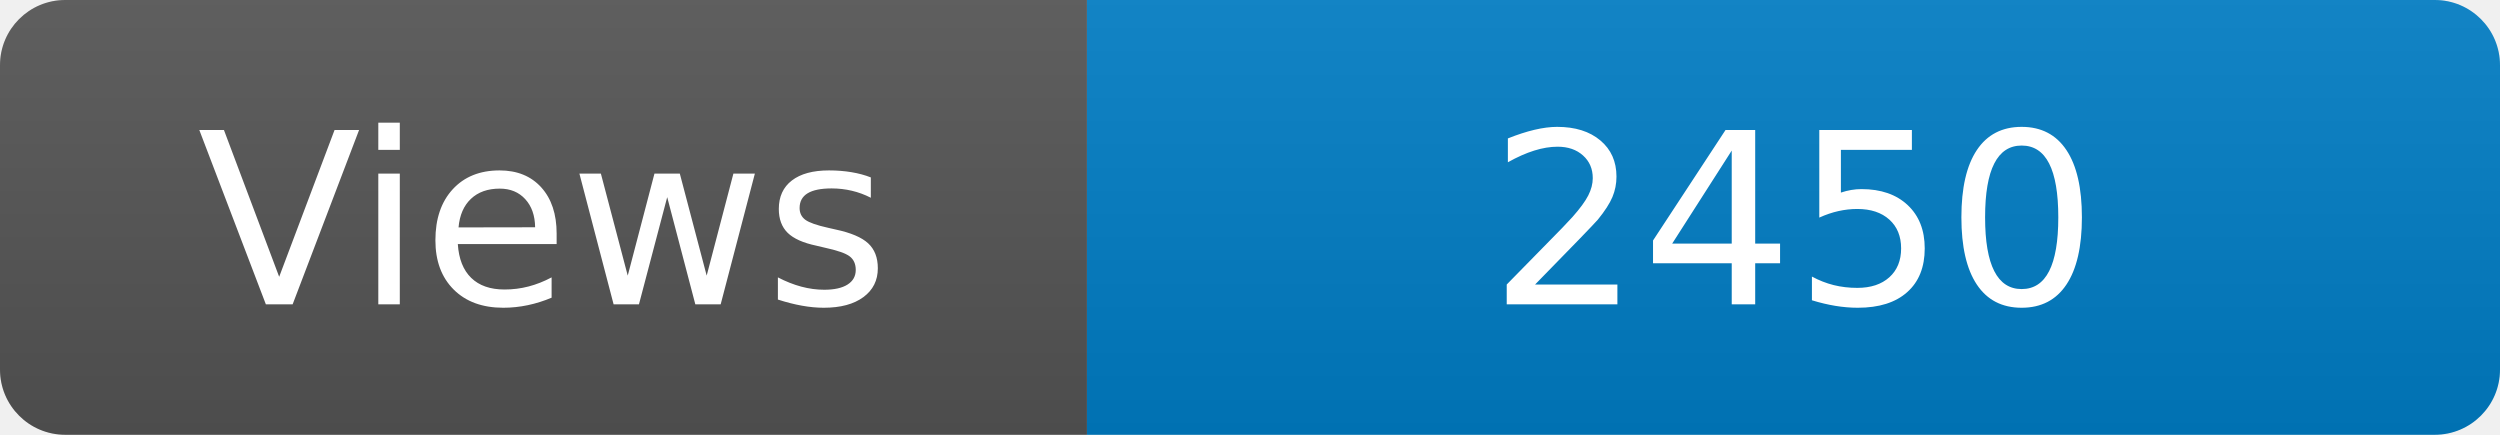
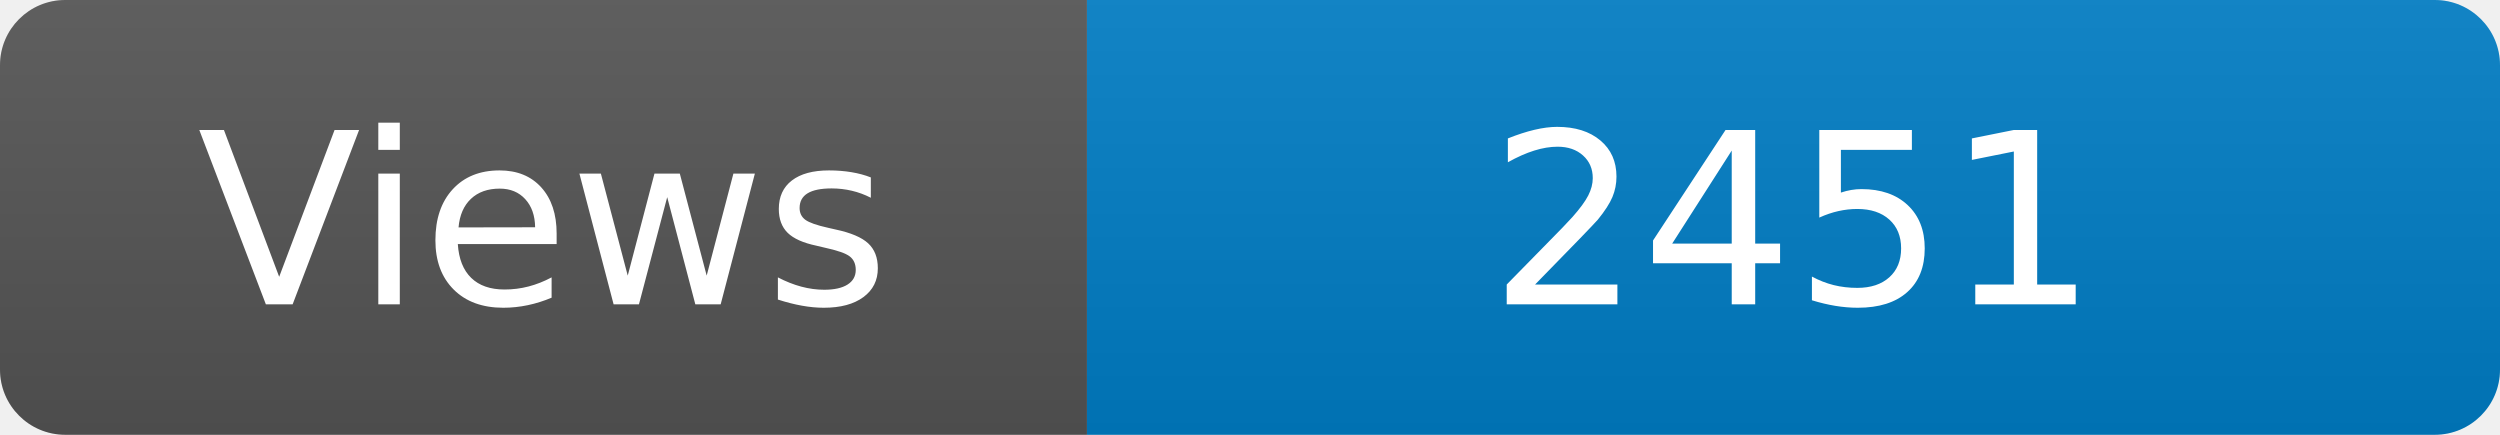
<svg xmlns="http://www.w3.org/2000/svg" width="115" height="20" role="img" aria-label="Maintained?: yes">
  <linearGradient id="s" x2="0" y2="100%">
    <stop offset="0" stop-color="#bbb" stop-opacity=".1" />
    <stop offset="1" stop-opacity=".1" />
  </linearGradient>
  <clipPath id="r">
    <rect width="115" height="20" rx="3" fill="#fff" />
  </clipPath>
  <g clip-path="url(#r)">
    <rect width="50" height="20" fill="#555" />
    <rect x="50" width="160" height="20" fill="#007ec6" />
    <rect width="115" height="20" fill="url(#s)" />
  </g>
  <g fill="#fff" text-anchor="middle" font-family="Verdana,Geneva,DejaVu Sans,sans-serif" font-size="110">
    <text x="250" y="140" transform="scale(.1)" fill="#fff">Views</text>
-     <text x="825" y="140" transform="scale(.1)" fill="#fff">2450</text>
+     <text x="825" y="140" transform="scale(.1)" fill="#fff">2451</text>
  </g>
</svg>
